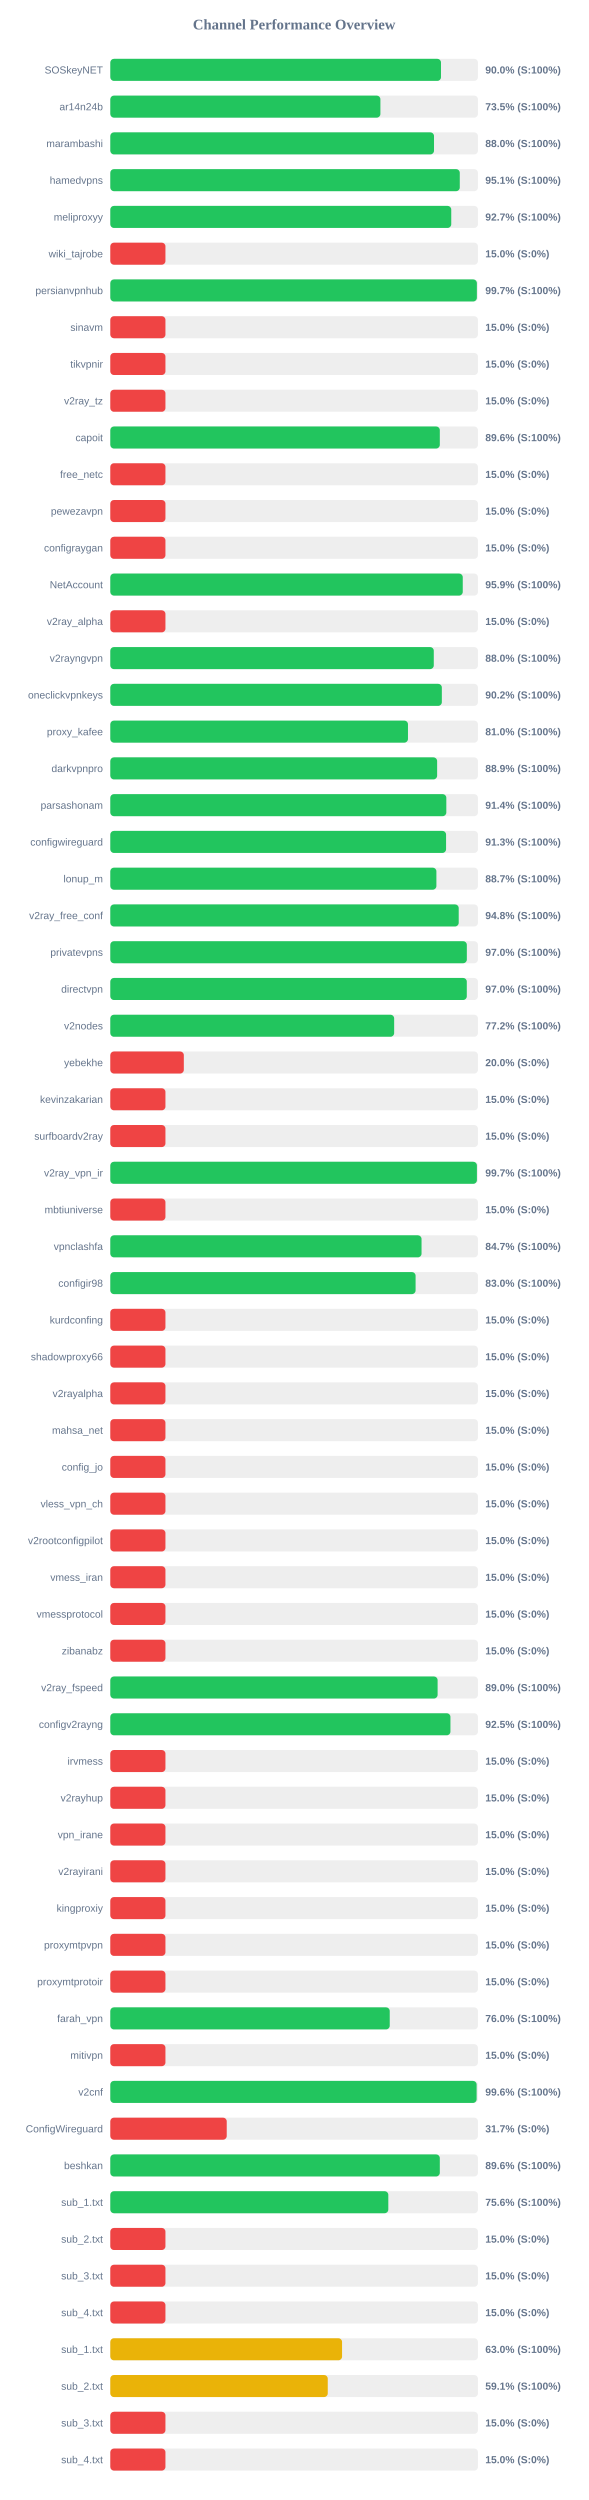
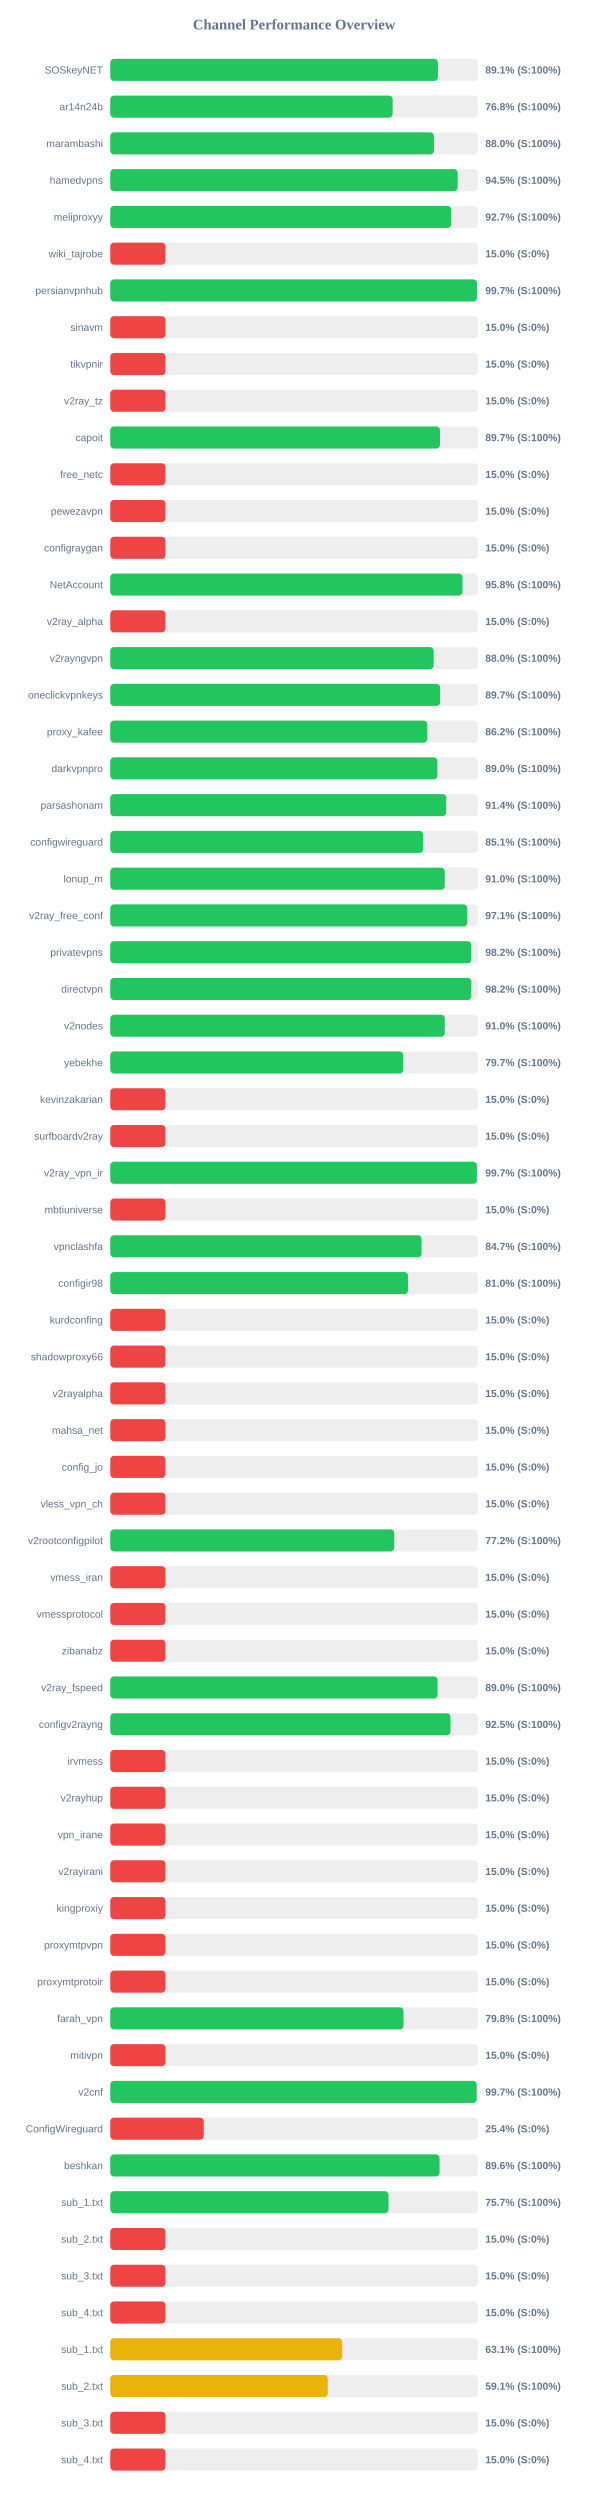
<svg xmlns="http://www.w3.org/2000/svg" width="800" height="3400" version="1.1">
  <style>
        .row { font: 14px Arial; fill: #64748b; }
        .score { font: bold 14px Arial; fill: #64748b; }
    </style>
  <text x="400" y="40" text-anchor="middle" font-size="20px" font-weight="bold" fill="#64748b">Channel Performance Overview</text>
  <rect x="150" y="80" width="500" height="30" fill="#eee" rx="5" />
-   <rect x="150" y="80" width="449.75" height="30" fill="#22c55e" rx="5" />
+   <rect x="150" y="80" width="445.55" height="30" fill="#22c55e" rx="5" />
  <text x="140" y="100" text-anchor="end" class="row">SOSkeyNET</text>
-   <text x="660" y="100" text-anchor="start" class="score">90.0% (S:100%)</text>
+   <text x="660" y="100" text-anchor="start" class="score">89.1% (S:100%)</text>
  <rect x="150" y="130" width="500" height="30" fill="#eee" rx="5" />
-   <rect x="150" y="130" width="367.35" height="30" fill="#22c55e" rx="5" />
+   <rect x="150" y="130" width="384.0" height="30" fill="#22c55e" rx="5" />
  <text x="140" y="150" text-anchor="end" class="row">ar14n24b</text>
-   <text x="660" y="150" text-anchor="start" class="score">73.5% (S:100%)</text>
+   <text x="660" y="150" text-anchor="start" class="score">76.8% (S:100%)</text>
  <rect x="150" y="180" width="500" height="30" fill="#eee" rx="5" />
-   <rect x="150" y="180" width="440.25" height="30" fill="#22c55e" rx="5" />
+   <rect x="150" y="180" width="440.15" height="30" fill="#22c55e" rx="5" />
  <text x="140" y="200" text-anchor="end" class="row">marambashi</text>
  <text x="660" y="200" text-anchor="start" class="score">88.0% (S:100%)</text>
  <rect x="150" y="230" width="500" height="30" fill="#eee" rx="5" />
-   <rect x="150" y="230" width="475.3" height="30" fill="#22c55e" rx="5" />
+   <rect x="150" y="230" width="472.4" height="30" fill="#22c55e" rx="5" />
  <text x="140" y="250" text-anchor="end" class="row">hamedvpns</text>
-   <text x="660" y="250" text-anchor="start" class="score">95.1% (S:100%)</text>
+   <text x="660" y="250" text-anchor="start" class="score">94.5% (S:100%)</text>
  <rect x="150" y="280" width="500" height="30" fill="#eee" rx="5" />
-   <rect x="150" y="280" width="463.7" height="30" fill="#22c55e" rx="5" />
+   <rect x="150" y="280" width="463.6" height="30" fill="#22c55e" rx="5" />
  <text x="140" y="300" text-anchor="end" class="row">meliproxyy</text>
  <text x="660" y="300" text-anchor="start" class="score">92.7% (S:100%)</text>
  <rect x="150" y="330" width="500" height="30" fill="#eee" rx="5" />
  <rect x="150" y="330" width="75.0" height="30" fill="#ef4444" rx="5" />
  <text x="140" y="350" text-anchor="end" class="row">wiki_tajrobe</text>
  <text x="660" y="350" text-anchor="start" class="score">15.0% (S:0%)</text>
  <rect x="150" y="380" width="500" height="30" fill="#eee" rx="5" />
-   <rect x="150" y="380" width="498.55" height="30" fill="#22c55e" rx="5" />
+   <rect x="150" y="380" width="498.65" height="30" fill="#22c55e" rx="5" />
  <text x="140" y="400" text-anchor="end" class="row">persianvpnhub</text>
  <text x="660" y="400" text-anchor="start" class="score">99.7% (S:100%)</text>
  <rect x="150" y="430" width="500" height="30" fill="#eee" rx="5" />
  <rect x="150" y="430" width="75.0" height="30" fill="#ef4444" rx="5" />
  <text x="140" y="450" text-anchor="end" class="row">sinavm</text>
  <text x="660" y="450" text-anchor="start" class="score">15.0% (S:0%)</text>
  <rect x="150" y="480" width="500" height="30" fill="#eee" rx="5" />
  <rect x="150" y="480" width="75.0" height="30" fill="#ef4444" rx="5" />
  <text x="140" y="500" text-anchor="end" class="row">tikvpnir</text>
  <text x="660" y="500" text-anchor="start" class="score">15.0% (S:0%)</text>
  <rect x="150" y="530" width="500" height="30" fill="#eee" rx="5" />
  <rect x="150" y="530" width="75.0" height="30" fill="#ef4444" rx="5" />
  <text x="140" y="550" text-anchor="end" class="row">v2ray_tz</text>
  <text x="660" y="550" text-anchor="start" class="score">15.0% (S:0%)</text>
  <rect x="150" y="580" width="500" height="30" fill="#eee" rx="5" />
-   <rect x="150" y="580" width="448.15" height="30" fill="#22c55e" rx="5" />
+   <rect x="150" y="580" width="448.45" height="30" fill="#22c55e" rx="5" />
  <text x="140" y="600" text-anchor="end" class="row">capoit</text>
-   <text x="660" y="600" text-anchor="start" class="score">89.6% (S:100%)</text>
+   <text x="660" y="600" text-anchor="start" class="score">89.7% (S:100%)</text>
  <rect x="150" y="630" width="500" height="30" fill="#eee" rx="5" />
  <rect x="150" y="630" width="75.0" height="30" fill="#ef4444" rx="5" />
  <text x="140" y="650" text-anchor="end" class="row">free_netc</text>
  <text x="660" y="650" text-anchor="start" class="score">15.0% (S:0%)</text>
  <rect x="150" y="680" width="500" height="30" fill="#eee" rx="5" />
  <rect x="150" y="680" width="75.0" height="30" fill="#ef4444" rx="5" />
  <text x="140" y="700" text-anchor="end" class="row">pewezavpn</text>
  <text x="660" y="700" text-anchor="start" class="score">15.0% (S:0%)</text>
  <rect x="150" y="730" width="500" height="30" fill="#eee" rx="5" />
  <rect x="150" y="730" width="75.0" height="30" fill="#ef4444" rx="5" />
  <text x="140" y="750" text-anchor="end" class="row">configraygan</text>
  <text x="660" y="750" text-anchor="start" class="score">15.0% (S:0%)</text>
  <rect x="150" y="780" width="500" height="30" fill="#eee" rx="5" />
-   <rect x="150" y="780" width="479.35" height="30" fill="#22c55e" rx="5" />
+   <rect x="150" y="780" width="478.9" height="30" fill="#22c55e" rx="5" />
  <text x="140" y="800" text-anchor="end" class="row">NetAccount</text>
-   <text x="660" y="800" text-anchor="start" class="score">95.9% (S:100%)</text>
+   <text x="660" y="800" text-anchor="start" class="score">95.8% (S:100%)</text>
  <rect x="150" y="830" width="500" height="30" fill="#eee" rx="5" />
  <rect x="150" y="830" width="75.0" height="30" fill="#ef4444" rx="5" />
  <text x="140" y="850" text-anchor="end" class="row">v2ray_alpha</text>
  <text x="660" y="850" text-anchor="start" class="score">15.0% (S:0%)</text>
  <rect x="150" y="880" width="500" height="30" fill="#eee" rx="5" />
-   <rect x="150" y="880" width="439.95" height="30" fill="#22c55e" rx="5" />
+   <rect x="150" y="880" width="439.75" height="30" fill="#22c55e" rx="5" />
  <text x="140" y="900" text-anchor="end" class="row">v2rayngvpn</text>
  <text x="660" y="900" text-anchor="start" class="score">88.0% (S:100%)</text>
  <rect x="150" y="930" width="500" height="30" fill="#eee" rx="5" />
-   <rect x="150" y="930" width="450.9" height="30" fill="#22c55e" rx="5" />
+   <rect x="150" y="930" width="448.6" height="30" fill="#22c55e" rx="5" />
  <text x="140" y="950" text-anchor="end" class="row">oneclickvpnkeys</text>
-   <text x="660" y="950" text-anchor="start" class="score">90.2% (S:100%)</text>
+   <text x="660" y="950" text-anchor="start" class="score">89.7% (S:100%)</text>
  <rect x="150" y="980" width="500" height="30" fill="#eee" rx="5" />
-   <rect x="150" y="980" width="404.85" height="30" fill="#22c55e" rx="5" />
+   <rect x="150" y="980" width="431.1" height="30" fill="#22c55e" rx="5" />
  <text x="140" y="1000" text-anchor="end" class="row">proxy_kafee</text>
-   <text x="660" y="1000" text-anchor="start" class="score">81.0% (S:100%)</text>
+   <text x="660" y="1000" text-anchor="start" class="score">86.2% (S:100%)</text>
  <rect x="150" y="1030" width="500" height="30" fill="#eee" rx="5" />
-   <rect x="150" y="1030" width="444.5" height="30" fill="#22c55e" rx="5" />
+   <rect x="150" y="1030" width="444.8" height="30" fill="#22c55e" rx="5" />
  <text x="140" y="1050" text-anchor="end" class="row">darkvpnpro</text>
-   <text x="660" y="1050" text-anchor="start" class="score">88.9% (S:100%)</text>
+   <text x="660" y="1050" text-anchor="start" class="score">89.0% (S:100%)</text>
  <rect x="150" y="1080" width="500" height="30" fill="#eee" rx="5" />
-   <rect x="150" y="1080" width="457.0" height="30" fill="#22c55e" rx="5" />
+   <rect x="150" y="1080" width="456.9" height="30" fill="#22c55e" rx="5" />
  <text x="140" y="1100" text-anchor="end" class="row">parsashonam</text>
  <text x="660" y="1100" text-anchor="start" class="score">91.4% (S:100%)</text>
  <rect x="150" y="1130" width="500" height="30" fill="#eee" rx="5" />
-   <rect x="150" y="1130" width="456.65" height="30" fill="#22c55e" rx="5" />
+   <rect x="150" y="1130" width="425.5" height="30" fill="#22c55e" rx="5" />
  <text x="140" y="1150" text-anchor="end" class="row">configwireguard</text>
-   <text x="660" y="1150" text-anchor="start" class="score">91.3% (S:100%)</text>
+   <text x="660" y="1150" text-anchor="start" class="score">85.1% (S:100%)</text>
  <rect x="150" y="1180" width="500" height="30" fill="#eee" rx="5" />
-   <rect x="150" y="1180" width="443.5" height="30" fill="#22c55e" rx="5" />
+   <rect x="150" y="1180" width="454.85" height="30" fill="#22c55e" rx="5" />
  <text x="140" y="1200" text-anchor="end" class="row">lonup_m</text>
-   <text x="660" y="1200" text-anchor="start" class="score">88.7% (S:100%)</text>
+   <text x="660" y="1200" text-anchor="start" class="score">91.0% (S:100%)</text>
  <rect x="150" y="1230" width="500" height="30" fill="#eee" rx="5" />
-   <rect x="150" y="1230" width="473.85" height="30" fill="#22c55e" rx="5" />
+   <rect x="150" y="1230" width="485.5" height="30" fill="#22c55e" rx="5" />
  <text x="140" y="1250" text-anchor="end" class="row">v2ray_free_conf</text>
-   <text x="660" y="1250" text-anchor="start" class="score">94.8% (S:100%)</text>
+   <text x="660" y="1250" text-anchor="start" class="score">97.1% (S:100%)</text>
  <rect x="150" y="1280" width="500" height="30" fill="#eee" rx="5" />
-   <rect x="150" y="1280" width="484.9" height="30" fill="#22c55e" rx="5" />
+   <rect x="150" y="1280" width="491.0" height="30" fill="#22c55e" rx="5" />
  <text x="140" y="1300" text-anchor="end" class="row">privatevpns</text>
-   <text x="660" y="1300" text-anchor="start" class="score">97.0% (S:100%)</text>
+   <text x="660" y="1300" text-anchor="start" class="score">98.2% (S:100%)</text>
  <rect x="150" y="1330" width="500" height="30" fill="#eee" rx="5" />
-   <rect x="150" y="1330" width="484.85" height="30" fill="#22c55e" rx="5" />
+   <rect x="150" y="1330" width="491.0" height="30" fill="#22c55e" rx="5" />
  <text x="140" y="1350" text-anchor="end" class="row">directvpn</text>
-   <text x="660" y="1350" text-anchor="start" class="score">97.0% (S:100%)</text>
+   <text x="660" y="1350" text-anchor="start" class="score">98.2% (S:100%)</text>
  <rect x="150" y="1380" width="500" height="30" fill="#eee" rx="5" />
-   <rect x="150" y="1380" width="386.05" height="30" fill="#22c55e" rx="5" />
+   <rect x="150" y="1380" width="454.9" height="30" fill="#22c55e" rx="5" />
  <text x="140" y="1400" text-anchor="end" class="row">v2nodes</text>
-   <text x="660" y="1400" text-anchor="start" class="score">77.2% (S:100%)</text>
+   <text x="660" y="1400" text-anchor="start" class="score">91.0% (S:100%)</text>
  <rect x="150" y="1430" width="500" height="30" fill="#eee" rx="5" />
-   <rect x="150" y="1430" width="100.0" height="30" fill="#ef4444" rx="5" />
+   <rect x="150" y="1430" width="398.3" height="30" fill="#22c55e" rx="5" />
  <text x="140" y="1450" text-anchor="end" class="row">yebekhe</text>
-   <text x="660" y="1450" text-anchor="start" class="score">20.0% (S:0%)</text>
+   <text x="660" y="1450" text-anchor="start" class="score">79.7% (S:100%)</text>
  <rect x="150" y="1480" width="500" height="30" fill="#eee" rx="5" />
  <rect x="150" y="1480" width="75.0" height="30" fill="#ef4444" rx="5" />
  <text x="140" y="1500" text-anchor="end" class="row">kevinzakarian</text>
  <text x="660" y="1500" text-anchor="start" class="score">15.0% (S:0%)</text>
  <rect x="150" y="1530" width="500" height="30" fill="#eee" rx="5" />
  <rect x="150" y="1530" width="75.0" height="30" fill="#ef4444" rx="5" />
  <text x="140" y="1550" text-anchor="end" class="row">surfboardv2ray</text>
  <text x="660" y="1550" text-anchor="start" class="score">15.0% (S:0%)</text>
  <rect x="150" y="1580" width="500" height="30" fill="#eee" rx="5" />
  <rect x="150" y="1580" width="498.6" height="30" fill="#22c55e" rx="5" />
  <text x="140" y="1600" text-anchor="end" class="row">v2ray_vpn_ir</text>
  <text x="660" y="1600" text-anchor="start" class="score">99.7% (S:100%)</text>
  <rect x="150" y="1630" width="500" height="30" fill="#eee" rx="5" />
  <rect x="150" y="1630" width="75.0" height="30" fill="#ef4444" rx="5" />
  <text x="140" y="1650" text-anchor="end" class="row">mbtiuniverse</text>
  <text x="660" y="1650" text-anchor="start" class="score">15.0% (S:0%)</text>
  <rect x="150" y="1680" width="500" height="30" fill="#eee" rx="5" />
-   <rect x="150" y="1680" width="423.3" height="30" fill="#22c55e" rx="5" />
+   <rect x="150" y="1680" width="423.35" height="30" fill="#22c55e" rx="5" />
  <text x="140" y="1700" text-anchor="end" class="row">vpnclashfa</text>
  <text x="660" y="1700" text-anchor="start" class="score">84.7% (S:100%)</text>
  <rect x="150" y="1730" width="500" height="30" fill="#eee" rx="5" />
-   <rect x="150" y="1730" width="415.2" height="30" fill="#22c55e" rx="5" />
+   <rect x="150" y="1730" width="404.9" height="30" fill="#22c55e" rx="5" />
  <text x="140" y="1750" text-anchor="end" class="row">configir98</text>
-   <text x="660" y="1750" text-anchor="start" class="score">83.0% (S:100%)</text>
+   <text x="660" y="1750" text-anchor="start" class="score">81.0% (S:100%)</text>
  <rect x="150" y="1780" width="500" height="30" fill="#eee" rx="5" />
  <rect x="150" y="1780" width="75.0" height="30" fill="#ef4444" rx="5" />
  <text x="140" y="1800" text-anchor="end" class="row">kurdconfing</text>
  <text x="660" y="1800" text-anchor="start" class="score">15.0% (S:0%)</text>
  <rect x="150" y="1830" width="500" height="30" fill="#eee" rx="5" />
  <rect x="150" y="1830" width="75.0" height="30" fill="#ef4444" rx="5" />
  <text x="140" y="1850" text-anchor="end" class="row">shadowproxy66</text>
  <text x="660" y="1850" text-anchor="start" class="score">15.0% (S:0%)</text>
  <rect x="150" y="1880" width="500" height="30" fill="#eee" rx="5" />
  <rect x="150" y="1880" width="75.0" height="30" fill="#ef4444" rx="5" />
  <text x="140" y="1900" text-anchor="end" class="row">v2rayalpha</text>
  <text x="660" y="1900" text-anchor="start" class="score">15.0% (S:0%)</text>
  <rect x="150" y="1930" width="500" height="30" fill="#eee" rx="5" />
  <rect x="150" y="1930" width="75.0" height="30" fill="#ef4444" rx="5" />
  <text x="140" y="1950" text-anchor="end" class="row">mahsa_net</text>
  <text x="660" y="1950" text-anchor="start" class="score">15.0% (S:0%)</text>
  <rect x="150" y="1980" width="500" height="30" fill="#eee" rx="5" />
  <rect x="150" y="1980" width="75.0" height="30" fill="#ef4444" rx="5" />
  <text x="140" y="2000" text-anchor="end" class="row">config_jo</text>
  <text x="660" y="2000" text-anchor="start" class="score">15.0% (S:0%)</text>
  <rect x="150" y="2030" width="500" height="30" fill="#eee" rx="5" />
  <rect x="150" y="2030" width="75.0" height="30" fill="#ef4444" rx="5" />
  <text x="140" y="2050" text-anchor="end" class="row">vless_vpn_ch</text>
  <text x="660" y="2050" text-anchor="start" class="score">15.0% (S:0%)</text>
  <rect x="150" y="2080" width="500" height="30" fill="#eee" rx="5" />
-   <rect x="150" y="2080" width="75.0" height="30" fill="#ef4444" rx="5" />
+   <rect x="150" y="2080" width="386.1" height="30" fill="#22c55e" rx="5" />
  <text x="140" y="2100" text-anchor="end" class="row">v2rootconfigpilot</text>
-   <text x="660" y="2100" text-anchor="start" class="score">15.0% (S:0%)</text>
+   <text x="660" y="2100" text-anchor="start" class="score">77.2% (S:100%)</text>
  <rect x="150" y="2130" width="500" height="30" fill="#eee" rx="5" />
  <rect x="150" y="2130" width="75.0" height="30" fill="#ef4444" rx="5" />
  <text x="140" y="2150" text-anchor="end" class="row">vmess_iran</text>
  <text x="660" y="2150" text-anchor="start" class="score">15.0% (S:0%)</text>
  <rect x="150" y="2180" width="500" height="30" fill="#eee" rx="5" />
  <rect x="150" y="2180" width="75.0" height="30" fill="#ef4444" rx="5" />
  <text x="140" y="2200" text-anchor="end" class="row">vmessprotocol</text>
  <text x="660" y="2200" text-anchor="start" class="score">15.0% (S:0%)</text>
  <rect x="150" y="2230" width="500" height="30" fill="#eee" rx="5" />
  <rect x="150" y="2230" width="75.0" height="30" fill="#ef4444" rx="5" />
  <text x="140" y="2250" text-anchor="end" class="row">zibanabz</text>
  <text x="660" y="2250" text-anchor="start" class="score">15.0% (S:0%)</text>
  <rect x="150" y="2280" width="500" height="30" fill="#eee" rx="5" />
  <rect x="150" y="2280" width="445.15" height="30" fill="#22c55e" rx="5" />
  <text x="140" y="2300" text-anchor="end" class="row">v2ray_fspeed</text>
  <text x="660" y="2300" text-anchor="start" class="score">89.0% (S:100%)</text>
  <rect x="150" y="2330" width="500" height="30" fill="#eee" rx="5" />
  <rect x="150" y="2330" width="462.6" height="30" fill="#22c55e" rx="5" />
  <text x="140" y="2350" text-anchor="end" class="row">configv2rayng</text>
  <text x="660" y="2350" text-anchor="start" class="score">92.5% (S:100%)</text>
  <rect x="150" y="2380" width="500" height="30" fill="#eee" rx="5" />
  <rect x="150" y="2380" width="75.0" height="30" fill="#ef4444" rx="5" />
  <text x="140" y="2400" text-anchor="end" class="row">irvmess</text>
  <text x="660" y="2400" text-anchor="start" class="score">15.0% (S:0%)</text>
  <rect x="150" y="2430" width="500" height="30" fill="#eee" rx="5" />
  <rect x="150" y="2430" width="75.0" height="30" fill="#ef4444" rx="5" />
  <text x="140" y="2450" text-anchor="end" class="row">v2rayhup</text>
  <text x="660" y="2450" text-anchor="start" class="score">15.0% (S:0%)</text>
  <rect x="150" y="2480" width="500" height="30" fill="#eee" rx="5" />
  <rect x="150" y="2480" width="75.0" height="30" fill="#ef4444" rx="5" />
  <text x="140" y="2500" text-anchor="end" class="row">vpn_irane</text>
  <text x="660" y="2500" text-anchor="start" class="score">15.0% (S:0%)</text>
  <rect x="150" y="2530" width="500" height="30" fill="#eee" rx="5" />
  <rect x="150" y="2530" width="75.0" height="30" fill="#ef4444" rx="5" />
  <text x="140" y="2550" text-anchor="end" class="row">v2rayirani</text>
  <text x="660" y="2550" text-anchor="start" class="score">15.0% (S:0%)</text>
  <rect x="150" y="2580" width="500" height="30" fill="#eee" rx="5" />
  <rect x="150" y="2580" width="75.0" height="30" fill="#ef4444" rx="5" />
  <text x="140" y="2600" text-anchor="end" class="row">kingproxiy</text>
  <text x="660" y="2600" text-anchor="start" class="score">15.0% (S:0%)</text>
  <rect x="150" y="2630" width="500" height="30" fill="#eee" rx="5" />
  <rect x="150" y="2630" width="75.0" height="30" fill="#ef4444" rx="5" />
  <text x="140" y="2650" text-anchor="end" class="row">proxymtpvpn</text>
  <text x="660" y="2650" text-anchor="start" class="score">15.0% (S:0%)</text>
  <rect x="150" y="2680" width="500" height="30" fill="#eee" rx="5" />
  <rect x="150" y="2680" width="75.0" height="30" fill="#ef4444" rx="5" />
  <text x="140" y="2700" text-anchor="end" class="row">proxymtprotoir</text>
  <text x="660" y="2700" text-anchor="start" class="score">15.0% (S:0%)</text>
  <rect x="150" y="2730" width="500" height="30" fill="#eee" rx="5" />
-   <rect x="150" y="2730" width="380.05" height="30" fill="#22c55e" rx="5" />
+   <rect x="150" y="2730" width="398.8" height="30" fill="#22c55e" rx="5" />
  <text x="140" y="2750" text-anchor="end" class="row">farah_vpn</text>
-   <text x="660" y="2750" text-anchor="start" class="score">76.0% (S:100%)</text>
+   <text x="660" y="2750" text-anchor="start" class="score">79.8% (S:100%)</text>
  <rect x="150" y="2780" width="500" height="30" fill="#eee" rx="5" />
  <rect x="150" y="2780" width="75.0" height="30" fill="#ef4444" rx="5" />
  <text x="140" y="2800" text-anchor="end" class="row">mitivpn</text>
  <text x="660" y="2800" text-anchor="start" class="score">15.0% (S:0%)</text>
  <rect x="150" y="2830" width="500" height="30" fill="#eee" rx="5" />
-   <rect x="150" y="2830" width="498.2" height="30" fill="#22c55e" rx="5" />
+   <rect x="150" y="2830" width="498.3" height="30" fill="#22c55e" rx="5" />
  <text x="140" y="2850" text-anchor="end" class="row">v2cnf</text>
-   <text x="660" y="2850" text-anchor="start" class="score">99.6% (S:100%)</text>
+   <text x="660" y="2850" text-anchor="start" class="score">99.7% (S:100%)</text>
  <rect x="150" y="2880" width="500" height="30" fill="#eee" rx="5" />
-   <rect x="150" y="2880" width="158.35" height="30" fill="#ef4444" rx="5" />
+   <rect x="150" y="2880" width="127.1" height="30" fill="#ef4444" rx="5" />
  <text x="140" y="2900" text-anchor="end" class="row">ConfigWireguard</text>
-   <text x="660" y="2900" text-anchor="start" class="score">31.7% (S:0%)</text>
+   <text x="660" y="2900" text-anchor="start" class="score">25.4% (S:0%)</text>
  <rect x="150" y="2930" width="500" height="30" fill="#eee" rx="5" />
-   <rect x="150" y="2930" width="448.15" height="30" fill="#22c55e" rx="5" />
+   <rect x="150" y="2930" width="447.8" height="30" fill="#22c55e" rx="5" />
  <text x="140" y="2950" text-anchor="end" class="row">beshkan</text>
  <text x="660" y="2950" text-anchor="start" class="score">89.6% (S:100%)</text>
  <rect x="150" y="2980" width="500" height="30" fill="#eee" rx="5" />
-   <rect x="150" y="2980" width="378.1" height="30" fill="#22c55e" rx="5" />
+   <rect x="150" y="2980" width="378.35" height="30" fill="#22c55e" rx="5" />
  <text x="140" y="3000" text-anchor="end" class="row">sub_1.txt</text>
-   <text x="660" y="3000" text-anchor="start" class="score">75.6% (S:100%)</text>
+   <text x="660" y="3000" text-anchor="start" class="score">75.7% (S:100%)</text>
  <rect x="150" y="3030" width="500" height="30" fill="#eee" rx="5" />
  <rect x="150" y="3030" width="75.0" height="30" fill="#ef4444" rx="5" />
  <text x="140" y="3050" text-anchor="end" class="row">sub_2.txt</text>
  <text x="660" y="3050" text-anchor="start" class="score">15.0% (S:0%)</text>
  <rect x="150" y="3080" width="500" height="30" fill="#eee" rx="5" />
  <rect x="150" y="3080" width="75.0" height="30" fill="#ef4444" rx="5" />
  <text x="140" y="3100" text-anchor="end" class="row">sub_3.txt</text>
  <text x="660" y="3100" text-anchor="start" class="score">15.0% (S:0%)</text>
  <rect x="150" y="3130" width="500" height="30" fill="#eee" rx="5" />
  <rect x="150" y="3130" width="75.0" height="30" fill="#ef4444" rx="5" />
  <text x="140" y="3150" text-anchor="end" class="row">sub_4.txt</text>
  <text x="660" y="3150" text-anchor="start" class="score">15.0% (S:0%)</text>
  <rect x="150" y="3180" width="500" height="30" fill="#eee" rx="5" />
-   <rect x="150" y="3180" width="315.2" height="30" fill="#eab308" rx="5" />
+   <rect x="150" y="3180" width="315.4" height="30" fill="#eab308" rx="5" />
  <text x="140" y="3200" text-anchor="end" class="row">sub_1.txt</text>
-   <text x="660" y="3200" text-anchor="start" class="score">63.0% (S:100%)</text>
+   <text x="660" y="3200" text-anchor="start" class="score">63.1% (S:100%)</text>
  <rect x="150" y="3230" width="500" height="30" fill="#eee" rx="5" />
  <rect x="150" y="3230" width="295.75" height="30" fill="#eab308" rx="5" />
  <text x="140" y="3250" text-anchor="end" class="row">sub_2.txt</text>
  <text x="660" y="3250" text-anchor="start" class="score">59.1% (S:100%)</text>
  <rect x="150" y="3280" width="500" height="30" fill="#eee" rx="5" />
  <rect x="150" y="3280" width="75.0" height="30" fill="#ef4444" rx="5" />
  <text x="140" y="3300" text-anchor="end" class="row">sub_3.txt</text>
  <text x="660" y="3300" text-anchor="start" class="score">15.0% (S:0%)</text>
  <rect x="150" y="3330" width="500" height="30" fill="#eee" rx="5" />
  <rect x="150" y="3330" width="75.0" height="30" fill="#ef4444" rx="5" />
  <text x="140" y="3350" text-anchor="end" class="row">sub_4.txt</text>
  <text x="660" y="3350" text-anchor="start" class="score">15.0% (S:0%)</text>
</svg>
